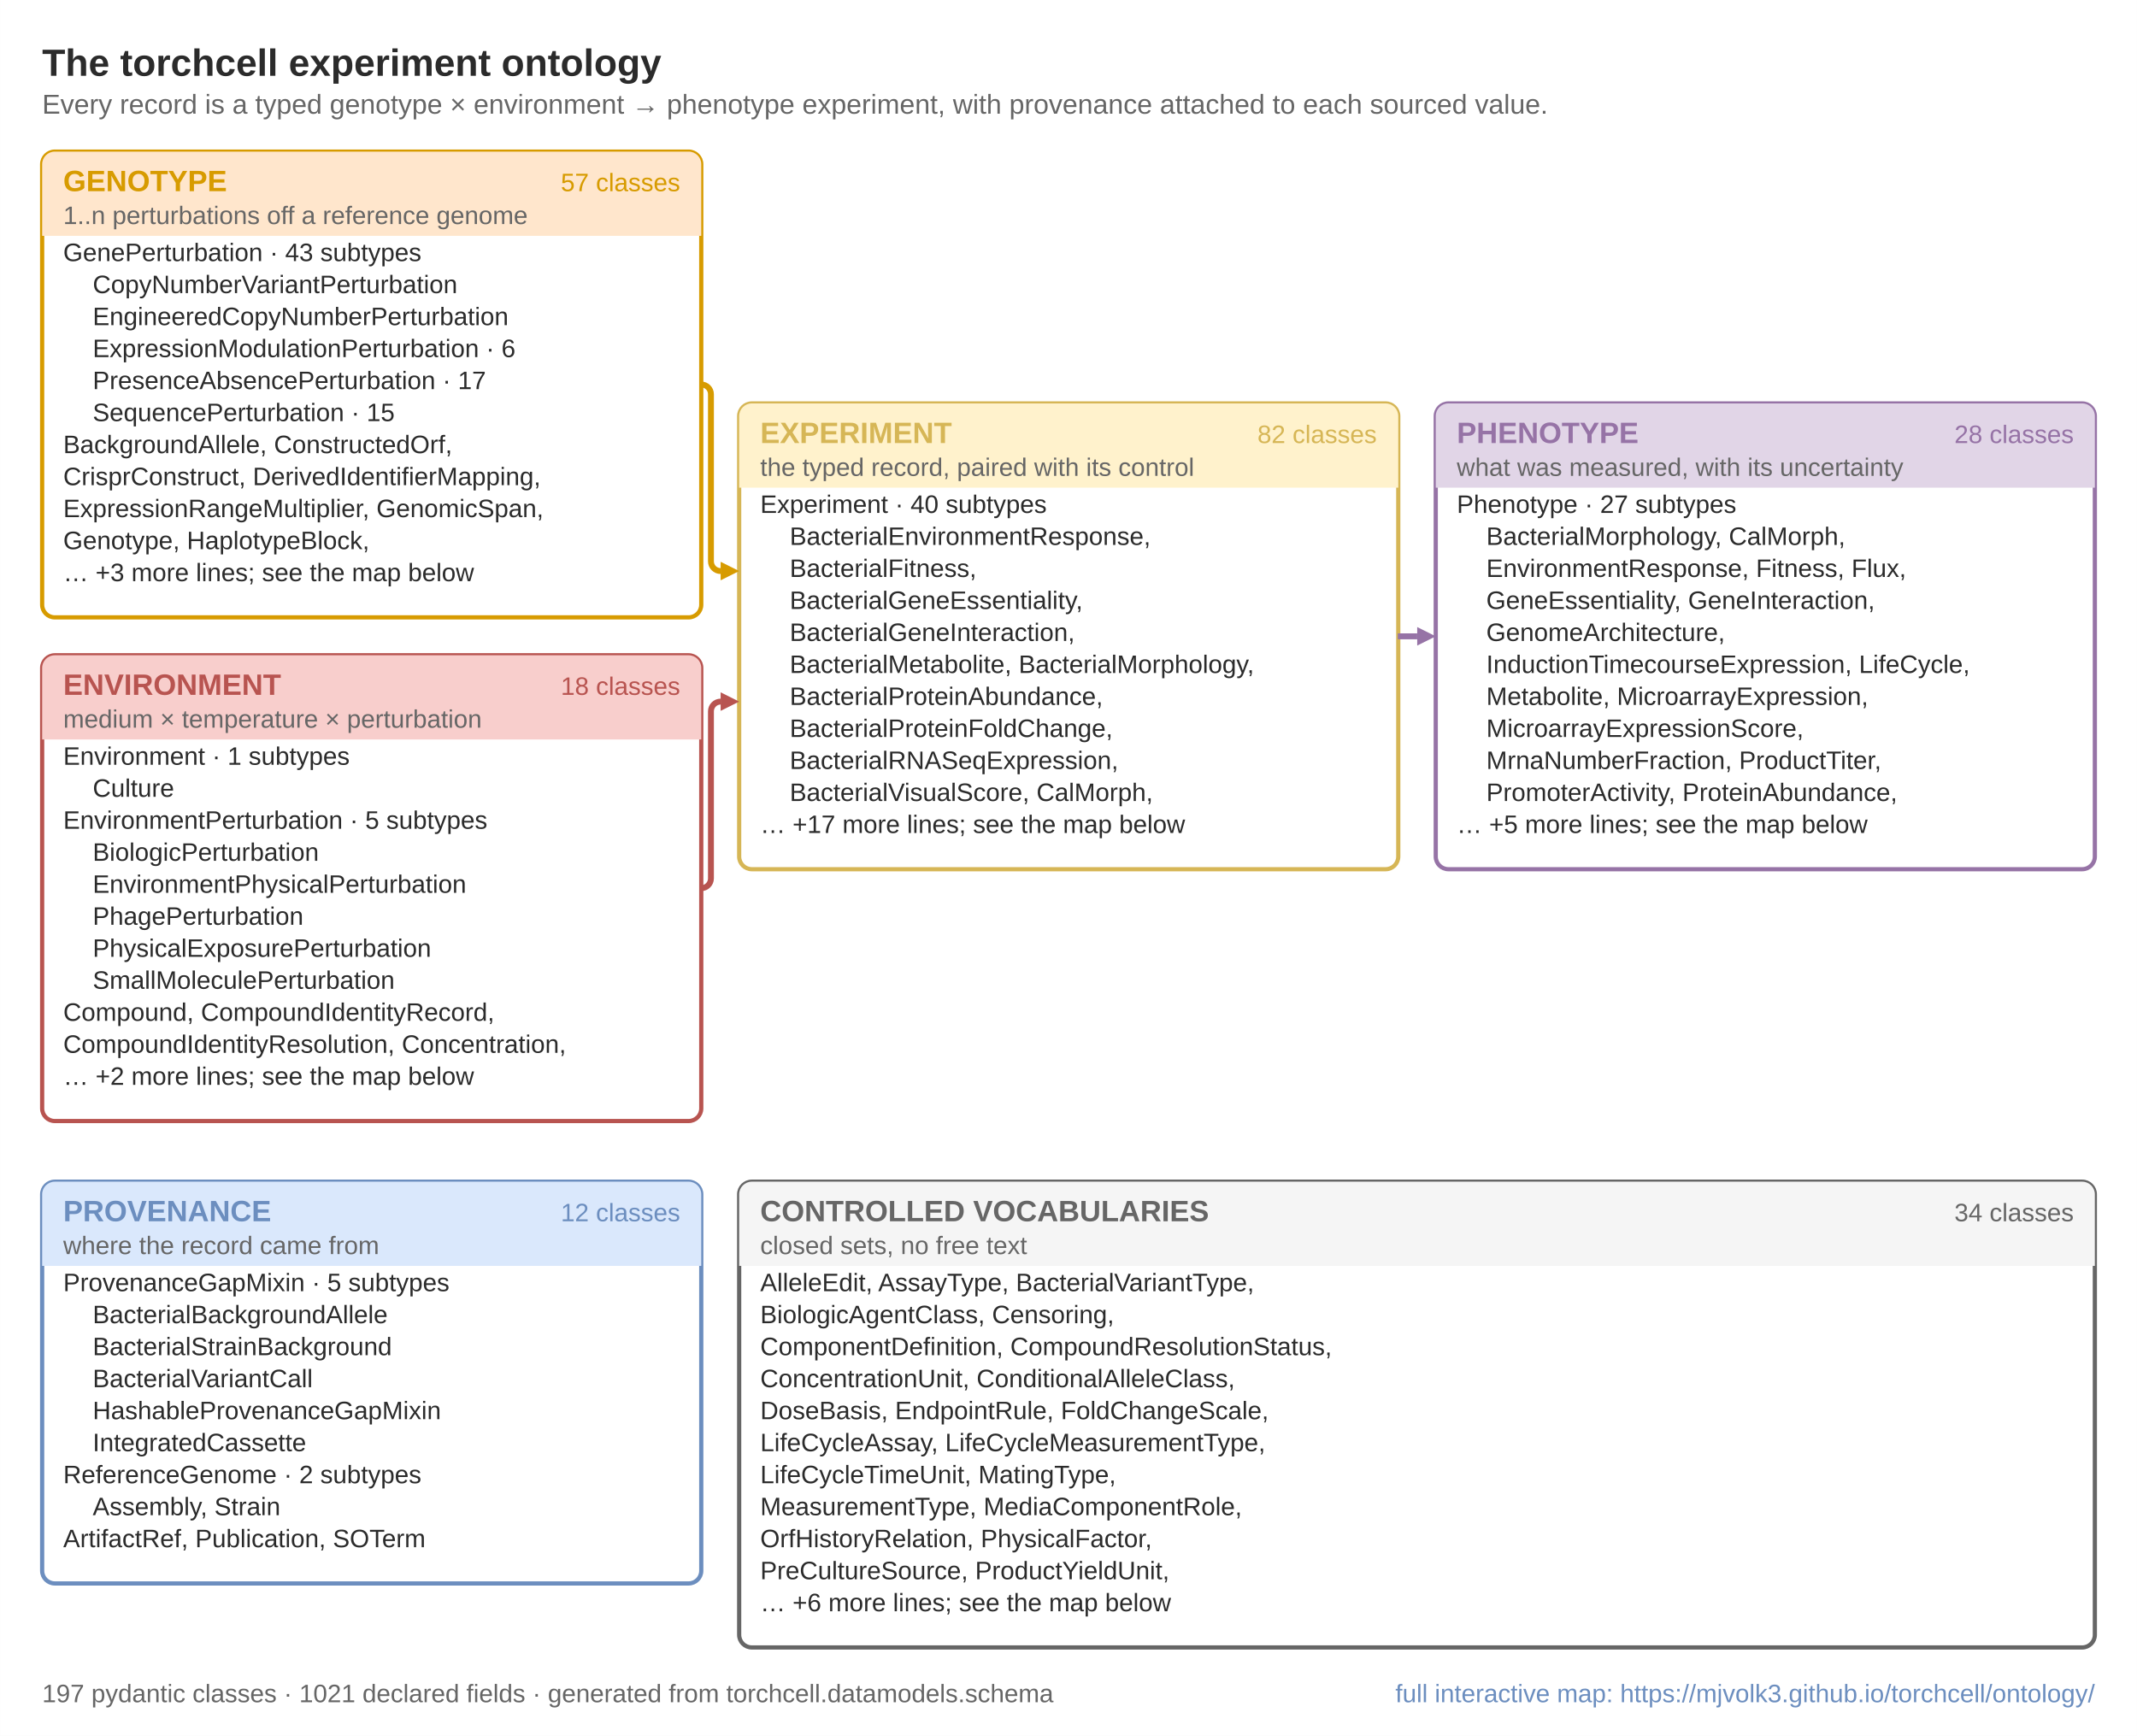
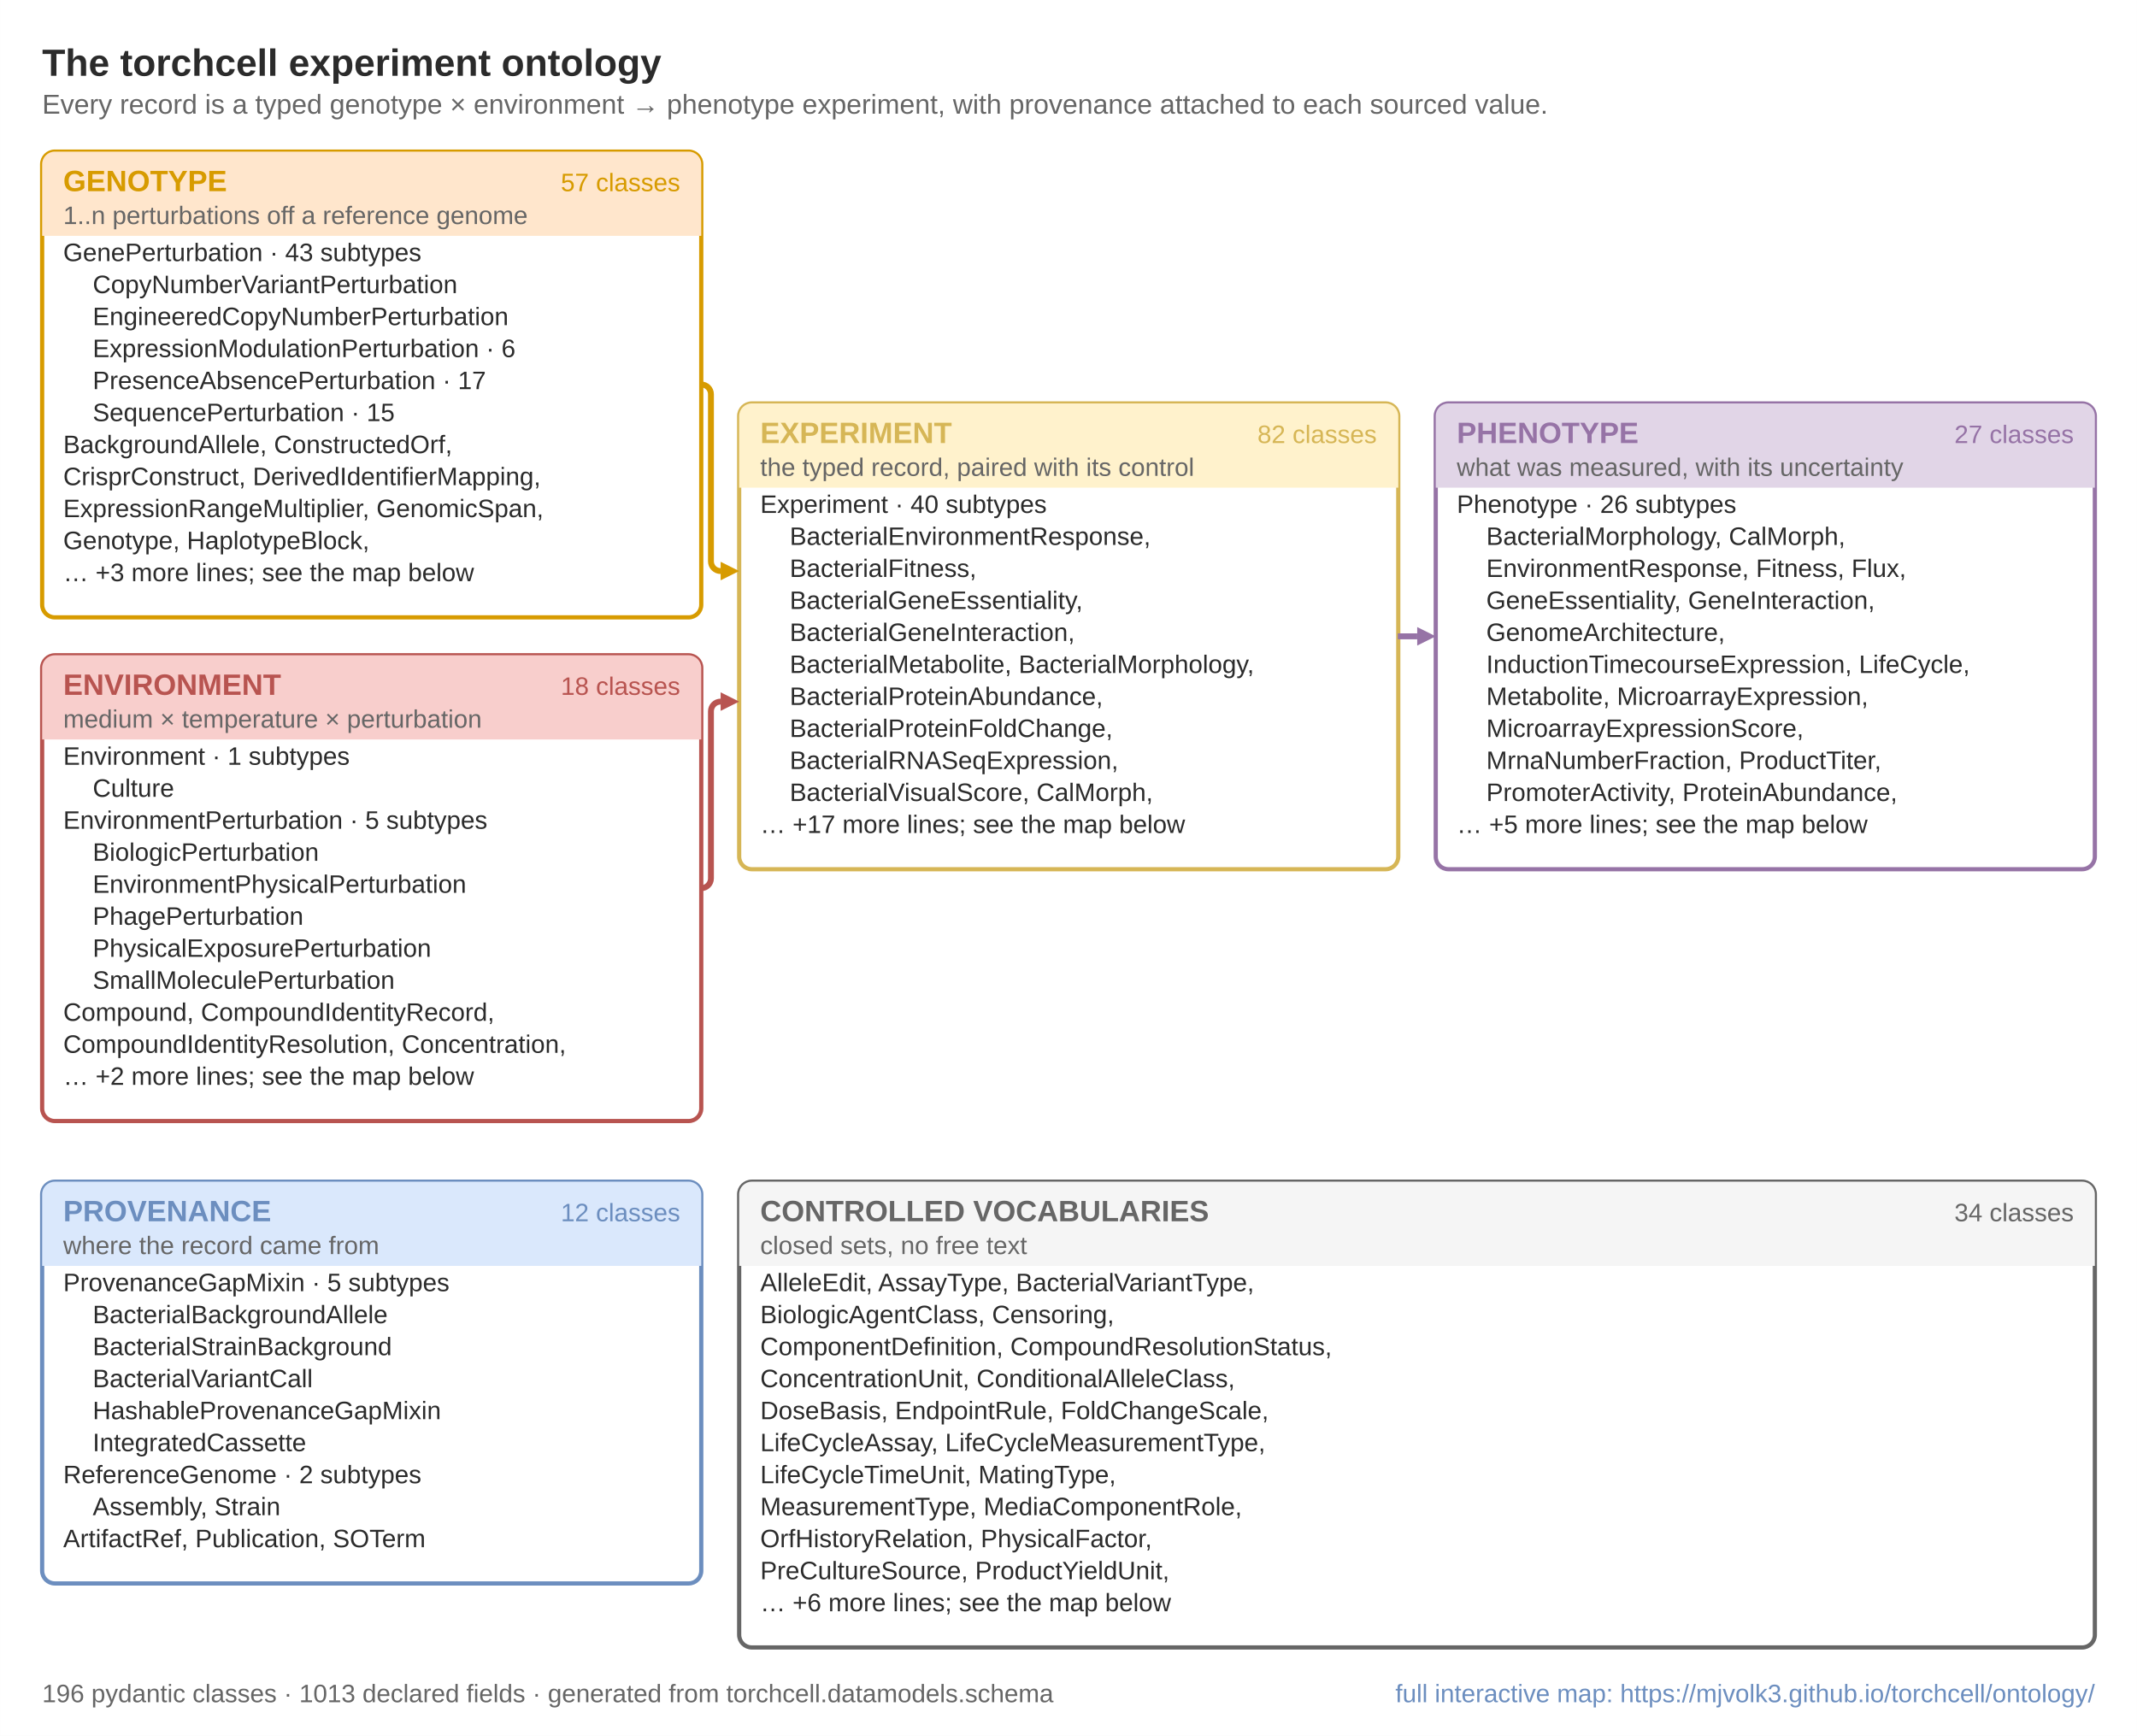
<svg xmlns="http://www.w3.org/2000/svg" width="179.00mm" height="145.41mm" viewBox="0 0 507.4 412.2" font-family="Arial, Helvetica, sans-serif">
  <style>text{font-family:Arial,Helvetica,sans-serif}</style>
  <rect width="100%" height="100%" fill="#FFFFFF" />
  <text x="10.0" y="18.0" font-size="9" font-weight="700" fill="#2B2B2B">The torchcell experiment ontology</text>
  <text x="10.0" y="27.0" font-size="6.5" fill="#666666">Every record is a typed genotype × environment → phenotype experiment, with provenance attached to each sourced value.</text>
  <rect x="10.0" y="36.0" width="156.5" height="110.6" rx="3" fill="#FFFFFF" stroke="#D79B00" stroke-width="1" />
  <path d="M10.0 39.0 a3 3 0 0 1 3 -3 h150.5 a3 3 0 0 1 3 3 v17.0 h-156.5 Z" fill="#FFE6CC" />
  <text x="15.0" y="45.4" font-size="7" font-weight="700" fill="#D79B00">GENOTYPE</text>
  <text x="161.5" y="45.4" font-size="6" text-anchor="end" fill="#D79B00">57 classes</text>
  <text x="15.0" y="53.2" font-size="6" fill="#666666">1..n perturbations off a reference genome</text>
  <text x="15.0" y="62.0" font-size="6" fill="#2B2B2B">GenePerturbation  ·  43 subtypes</text>
  <text x="22.0" y="69.6" font-size="6" fill="#2B2B2B">CopyNumberVariantPerturbation</text>
  <text x="22.0" y="77.2" font-size="6" fill="#2B2B2B">EngineeredCopyNumberPerturbation</text>
  <text x="22.0" y="84.8" font-size="6" fill="#2B2B2B">ExpressionModulationPerturbation  ·  6</text>
  <text x="22.0" y="92.4" font-size="6" fill="#2B2B2B">PresenceAbsencePerturbation  ·  17</text>
  <text x="22.0" y="100.0" font-size="6" fill="#2B2B2B">SequencePerturbation  ·  15</text>
  <text x="15.0" y="107.6" font-size="6" fill="#2B2B2B">BackgroundAllele, ConstructedOrf,</text>
  <text x="15.0" y="115.2" font-size="6" fill="#2B2B2B">CrisprConstruct, DerivedIdentifierMapping,</text>
  <text x="15.0" y="122.8" font-size="6" fill="#2B2B2B">ExpressionRangeMultiplier, GenomicSpan,</text>
  <text x="15.0" y="130.4" font-size="6" fill="#2B2B2B">Genotype, HaplotypeBlock,</text>
  <text x="15.0" y="138.0" font-size="6" fill="#2B2B2B">…  +3 more lines; see the map below</text>
  <rect x="10.0" y="155.6" width="156.5" height="110.6" rx="3" fill="#FFFFFF" stroke="#B85450" stroke-width="1" />
  <path d="M10.0 158.6 a3 3 0 0 1 3 -3 h150.5 a3 3 0 0 1 3 3 v17.0 h-156.5 Z" fill="#F8CECC" />
  <text x="15.0" y="165.0" font-size="7" font-weight="700" fill="#B85450">ENVIRONMENT</text>
  <text x="161.5" y="165.0" font-size="6" text-anchor="end" fill="#B85450">18 classes</text>
  <text x="15.0" y="172.8" font-size="6" fill="#666666">medium × temperature × perturbation</text>
  <text x="15.0" y="181.6" font-size="6" fill="#2B2B2B">Environment  ·  1 subtypes</text>
  <text x="22.0" y="189.2" font-size="6" fill="#2B2B2B">Culture</text>
  <text x="15.0" y="196.8" font-size="6" fill="#2B2B2B">EnvironmentPerturbation  ·  5 subtypes</text>
  <text x="22.0" y="204.4" font-size="6" fill="#2B2B2B">BiologicPerturbation</text>
  <text x="22.0" y="212.0" font-size="6" fill="#2B2B2B">EnvironmentPhysicalPerturbation</text>
  <text x="22.0" y="219.6" font-size="6" fill="#2B2B2B">PhagePerturbation</text>
  <text x="22.0" y="227.2" font-size="6" fill="#2B2B2B">PhysicalExposurePerturbation</text>
  <text x="22.0" y="234.8" font-size="6" fill="#2B2B2B">SmallMoleculePerturbation</text>
  <text x="15.0" y="242.4" font-size="6" fill="#2B2B2B">Compound, CompoundIdentityRecord,</text>
  <text x="15.0" y="250.0" font-size="6" fill="#2B2B2B">CompoundIdentityResolution, Concentration,</text>
  <text x="15.0" y="257.6" font-size="6" fill="#2B2B2B">…  +2 more lines; see the map below</text>
  <rect x="175.5" y="95.8" width="156.5" height="110.6" rx="3" fill="#FFFFFF" stroke="#D6B656" stroke-width="1" />
  <path d="M175.5 98.8 a3 3 0 0 1 3 -3 h150.5 a3 3 0 0 1 3 3 v17.0 h-156.5 Z" fill="#FFF2CC" />
  <text x="180.5" y="105.2" font-size="7" font-weight="700" fill="#D6B656">EXPERIMENT</text>
  <text x="326.9" y="105.2" font-size="6" text-anchor="end" fill="#D6B656">82 classes</text>
  <text x="180.5" y="113.0" font-size="6" fill="#666666">the typed record, paired with its control</text>
  <text x="180.5" y="121.8" font-size="6" fill="#2B2B2B">Experiment  ·  40 subtypes</text>
  <text x="187.5" y="129.4" font-size="6" fill="#2B2B2B">BacterialEnvironmentResponse,</text>
  <text x="187.5" y="137.0" font-size="6" fill="#2B2B2B">BacterialFitness,</text>
  <text x="187.5" y="144.6" font-size="6" fill="#2B2B2B">BacterialGeneEssentiality,</text>
  <text x="187.5" y="152.2" font-size="6" fill="#2B2B2B">BacterialGeneInteraction,</text>
  <text x="187.5" y="159.8" font-size="6" fill="#2B2B2B">BacterialMetabolite, BacterialMorphology,</text>
  <text x="187.5" y="167.4" font-size="6" fill="#2B2B2B">BacterialProteinAbundance,</text>
  <text x="187.5" y="175.0" font-size="6" fill="#2B2B2B">BacterialProteinFoldChange,</text>
  <text x="187.5" y="182.6" font-size="6" fill="#2B2B2B">BacterialRNASeqExpression,</text>
  <text x="187.5" y="190.2" font-size="6" fill="#2B2B2B">BacterialVisualScore, CalMorph,</text>
  <text x="180.5" y="197.8" font-size="6" fill="#2B2B2B">…  +17 more lines; see the map below</text>
  <rect x="340.9" y="95.8" width="156.5" height="110.6" rx="3" fill="#FFFFFF" stroke="#9673A6" stroke-width="1" />
  <path d="M340.9 98.8 a3 3 0 0 1 3 -3 h150.5 a3 3 0 0 1 3 3 v17.0 h-156.5 Z" fill="#E1D5E7" />
  <text x="345.9" y="105.2" font-size="7" font-weight="700" fill="#9673A6">PHENOTYPE</text>
-   <text x="492.4" y="105.2" font-size="6" text-anchor="end" fill="#9673A6">28 classes</text>
+   <text x="492.4" y="105.2" font-size="6" text-anchor="end" fill="#9673A6">27 classes</text>
  <text x="345.9" y="113.0" font-size="6" fill="#666666">what was measured, with its uncertainty</text>
-   <text x="345.9" y="121.8" font-size="6" fill="#2B2B2B">Phenotype  ·  27 subtypes</text>
+   <text x="345.9" y="121.8" font-size="6" fill="#2B2B2B">Phenotype  ·  26 subtypes</text>
  <text x="352.9" y="129.4" font-size="6" fill="#2B2B2B">BacterialMorphology, CalMorph,</text>
  <text x="352.9" y="137.0" font-size="6" fill="#2B2B2B">EnvironmentResponse, Fitness, Flux,</text>
  <text x="352.9" y="144.6" font-size="6" fill="#2B2B2B">GeneEssentiality, GeneInteraction,</text>
  <text x="352.9" y="152.2" font-size="6" fill="#2B2B2B">GenomeArchitecture,</text>
  <text x="352.9" y="159.8" font-size="6" fill="#2B2B2B">InductionTimecourseExpression, LifeCycle,</text>
  <text x="352.9" y="167.4" font-size="6" fill="#2B2B2B">Metabolite, MicroarrayExpression,</text>
  <text x="352.9" y="175.0" font-size="6" fill="#2B2B2B">MicroarrayExpressionScore,</text>
  <text x="352.9" y="182.6" font-size="6" fill="#2B2B2B">MrnaNumberFraction, ProductTiter,</text>
  <text x="352.9" y="190.2" font-size="6" fill="#2B2B2B">PromoterActivity, ProteinAbundance,</text>
  <text x="345.9" y="197.8" font-size="6" fill="#2B2B2B">…  +5 more lines; see the map below</text>
  <rect x="10.0" y="280.6" width="156.5" height="95.4" rx="3" fill="#FFFFFF" stroke="#6C8EBF" stroke-width="1" />
  <path d="M10.0 283.6 a3 3 0 0 1 3 -3 h150.5 a3 3 0 0 1 3 3 v17.0 h-156.5 Z" fill="#DAE8FC" />
  <text x="15.0" y="290.0" font-size="7" font-weight="700" fill="#6C8EBF">PROVENANCE</text>
  <text x="161.5" y="290.0" font-size="6" text-anchor="end" fill="#6C8EBF">12 classes</text>
  <text x="15.0" y="297.8" font-size="6" fill="#666666">where the record came from</text>
  <text x="15.0" y="306.6" font-size="6" fill="#2B2B2B">ProvenanceGapMixin  ·  5 subtypes</text>
  <text x="22.0" y="314.2" font-size="6" fill="#2B2B2B">BacterialBackgroundAllele</text>
  <text x="22.0" y="321.8" font-size="6" fill="#2B2B2B">BacterialStrainBackground</text>
  <text x="22.0" y="329.4" font-size="6" fill="#2B2B2B">BacterialVariantCall</text>
  <text x="22.0" y="337.0" font-size="6" fill="#2B2B2B">HashableProvenanceGapMixin</text>
  <text x="22.0" y="344.6" font-size="6" fill="#2B2B2B">IntegratedCassette</text>
  <text x="15.0" y="352.2" font-size="6" fill="#2B2B2B">ReferenceGenome  ·  2 subtypes</text>
  <text x="22.0" y="359.8" font-size="6" fill="#2B2B2B">Assembly, Strain</text>
  <text x="15.0" y="367.4" font-size="6" fill="#2B2B2B">ArtifactRef, Publication, SOTerm</text>
  <rect x="175.5" y="280.6" width="321.9" height="110.6" rx="3" fill="#FFFFFF" stroke="#666666" stroke-width="1" />
  <path d="M175.5 283.6 a3 3 0 0 1 3 -3 h315.9 a3 3 0 0 1 3 3 v17.0 h-321.9 Z" fill="#F5F5F5" />
  <text x="180.5" y="290.0" font-size="7" font-weight="700" fill="#666666">CONTROLLED VOCABULARIES</text>
  <text x="492.4" y="290.0" font-size="6" text-anchor="end" fill="#666666">34 classes</text>
  <text x="180.5" y="297.8" font-size="6" fill="#666666">closed sets, no free text</text>
  <text x="180.5" y="306.6" font-size="6" fill="#2B2B2B">AlleleEdit, AssayType, BacterialVariantType,</text>
  <text x="180.5" y="314.2" font-size="6" fill="#2B2B2B">BiologicAgentClass, Censoring,</text>
  <text x="180.5" y="321.8" font-size="6" fill="#2B2B2B">ComponentDefinition, CompoundResolutionStatus,</text>
  <text x="180.5" y="329.4" font-size="6" fill="#2B2B2B">ConcentrationUnit, ConditionalAlleleClass,</text>
  <text x="180.5" y="337.0" font-size="6" fill="#2B2B2B">DoseBasis, EndpointRule, FoldChangeScale,</text>
  <text x="180.5" y="344.6" font-size="6" fill="#2B2B2B">LifeCycleAssay, LifeCycleMeasurementType,</text>
  <text x="180.5" y="352.2" font-size="6" fill="#2B2B2B">LifeCycleTimeUnit, MatingType,</text>
  <text x="180.5" y="359.8" font-size="6" fill="#2B2B2B">MeasurementType, MediaComponentRole,</text>
  <text x="180.5" y="367.4" font-size="6" fill="#2B2B2B">OrfHistoryRelation, PhysicalFactor,</text>
  <text x="180.5" y="375.0" font-size="6" fill="#2B2B2B">PreCultureSource, ProductYieldUnit,</text>
  <text x="180.5" y="382.6" font-size="6" fill="#2B2B2B">…  +6 more lines; see the map below</text>
  <path d="M166.5 91.3 H166.5 A2.3 2.3 0 0 1 168.8 93.6 V133.3 A2.3 2.3 0 0 0 171.1 135.6 H171.1" fill="none" stroke="#D79B00" stroke-width="1.4" stroke-linecap="butt" stroke-linejoin="round" />
  <path d="M175.5 135.6 l-4.4 -2.2 v4.4 Z" fill="#D79B00" />
  <path d="M166.5 210.9 H166.5 A2.3 2.3 0 0 0 168.8 208.6 V168.9 A2.3 2.3 0 0 1 171.1 166.6 H171.1" fill="none" stroke="#B85450" stroke-width="1.4" stroke-linecap="butt" stroke-linejoin="round" />
  <path d="M175.5 166.6 l-4.4 -2.2 v4.4 Z" fill="#B85450" />
  <path d="M331.9 151.1 H336.5" fill="none" stroke="#9673A6" stroke-width="1.4" stroke-linecap="butt" stroke-linejoin="round" />
  <path d="M340.9 151.1 l-4.4 -2.2 v4.4 Z" fill="#9673A6" />
-   <text x="10.0" y="404.2" font-size="6" fill="#666666">197 pydantic classes · 1021 declared fields · generated from torchcell.datamodels.schema</text>
+   <text x="10.0" y="404.2" font-size="6" fill="#666666">196 pydantic classes · 1013 declared fields · generated from torchcell.datamodels.schema</text>
  <text x="497.4" y="404.2" font-size="6" text-anchor="end" fill="#6C8EBF">full interactive map: https://mjvolk3.github.io/torchcell/ontology/</text>
</svg>
